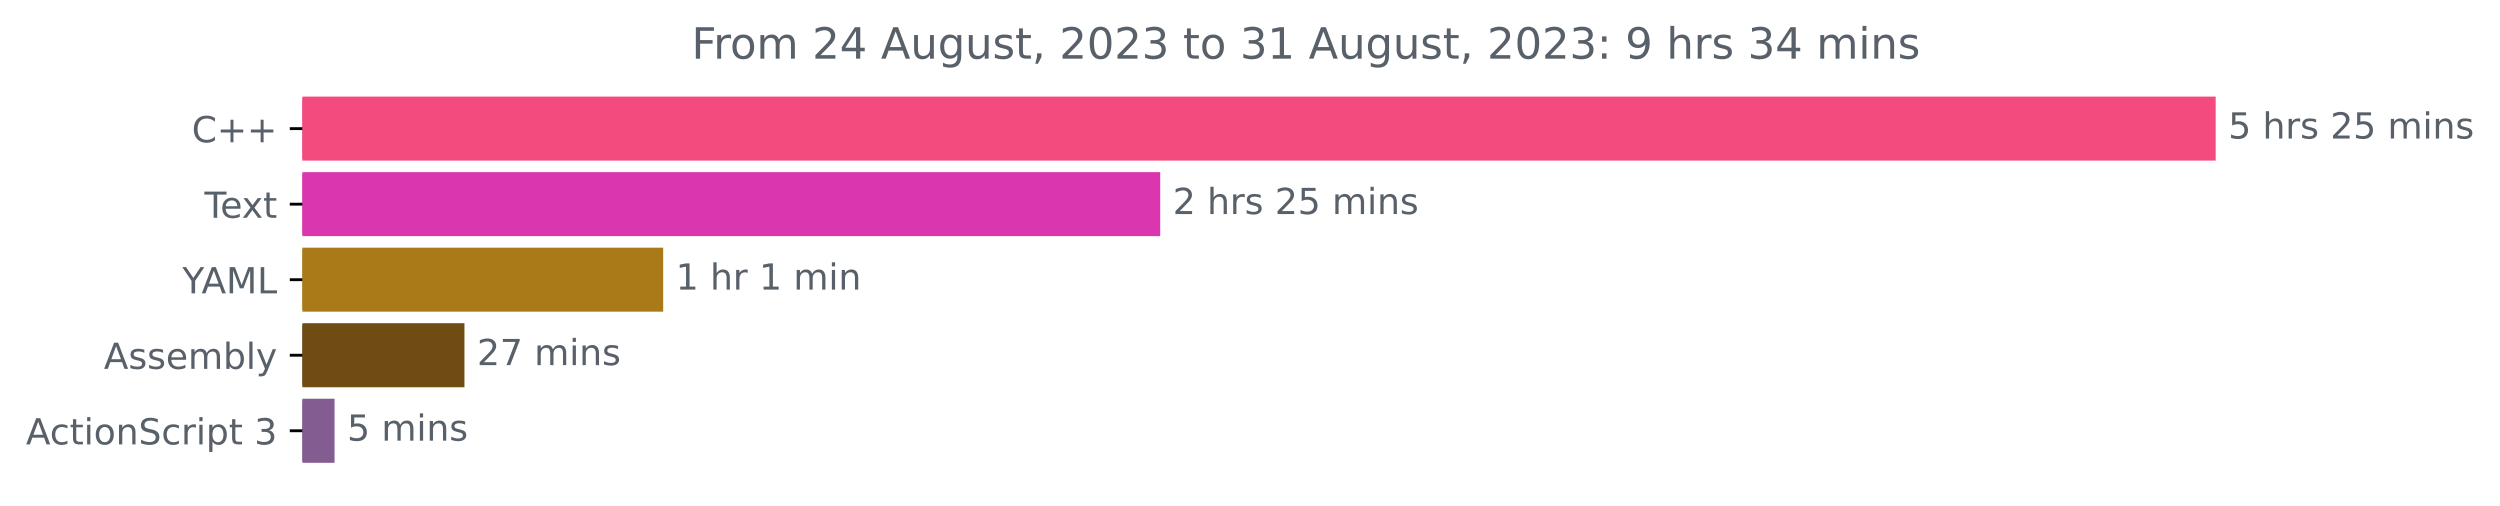
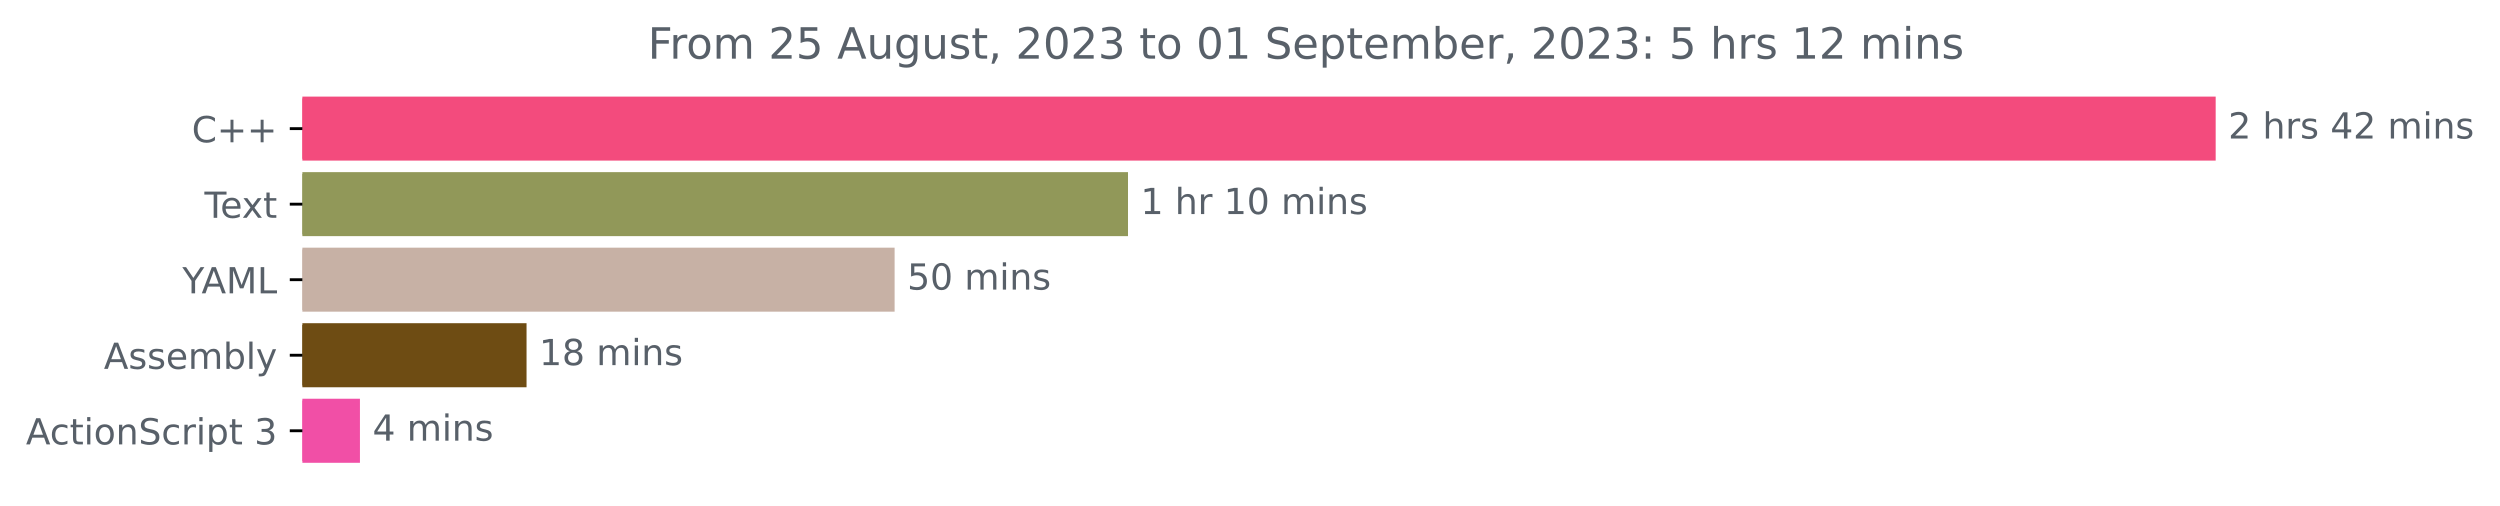
<svg xmlns="http://www.w3.org/2000/svg" xmlns:xlink="http://www.w3.org/1999/xlink" width="695.038pt" height="140.398pt" viewBox="0 0 695.038 140.398" version="1.1">
  <defs>
    <style type="text/css">*{stroke-linejoin: round; stroke-linecap: butt}</style>
  </defs>
  <g id="figure_1">
    <g id="patch_1">
      <path d="M 0 140.398  L 695.038 140.398  L 695.038 0  L 0 0  L 0 140.398  z " style="fill: none" />
    </g>
    <g id="axes_1">
      <g id="patch_2">
-         <path d="M 84.064 27.358  L 615.493 27.358  L 615.493 44.158  L 84.064 44.158  z " clip-path="url(#p44b2740e3c)" style="fill: #f34b7d; stroke: #f34b7d; stroke-linejoin: miter" />
+         <path d="M 84.064 27.358  L 615.493 27.358  L 615.493 44.158  L 84.064 44.158  z " clip-path="url(#p34feeae383)" style="fill: #f34b7d; stroke: #f34b7d; stroke-linejoin: miter" />
      </g>
      <g id="patch_3">
-         <path d="M 84.064 48.358  L 322.058 48.358  L 322.058 65.158  L 84.064 65.158  z " clip-path="url(#p44b2740e3c)" style="fill: #d936b0; stroke: #d936b0; stroke-linejoin: miter" />
+         <path d="M 84.064 48.358  L 313.102 48.358  L 313.102 65.158  L 84.064 65.158  z " clip-path="url(#p34feeae383)" style="fill: #919859; stroke: #919859; stroke-linejoin: miter" />
      </g>
      <g id="patch_4">
-         <path d="M 84.064 69.358  L 183.877 69.358  L 183.877 86.158  L 84.064 86.158  z " clip-path="url(#p44b2740e3c)" style="fill: #aa7a19; stroke: #aa7a19; stroke-linejoin: miter" />
+         <path d="M 84.064 69.358  L 248.216 69.358  L 248.216 86.158  L 84.064 86.158  z " clip-path="url(#p34feeae383)" style="fill: #c7b1a5; stroke: #c7b1a5; stroke-linejoin: miter" />
      </g>
      <g id="patch_5">
-         <path d="M 84.064 90.358  L 128.623 90.358  L 128.623 107.158  L 84.064 107.158  z " clip-path="url(#p44b2740e3c)" style="fill: #6e4c13; stroke: #6e4c13; stroke-linejoin: miter" />
+         <path d="M 84.064 90.358  L 145.889 90.358  L 145.889 107.158  L 84.064 107.158  z " clip-path="url(#p34feeae383)" style="fill: #6e4c13; stroke: #6e4c13; stroke-linejoin: miter" />
      </g>
      <g id="patch_6">
-         <path d="M 84.064 111.358  L 92.507 111.358  L 92.507 128.158  L 84.064 128.158  z " clip-path="url(#p44b2740e3c)" style="fill: #835c91; stroke: #835c91; stroke-linejoin: miter" />
+         <path d="M 84.064 111.358  L 99.571 111.358  L 99.571 128.158  L 84.064 128.158  z " clip-path="url(#p34feeae383)" style="fill: #f14fa6; stroke: #f14fa6; stroke-linejoin: miter" />
      </g>
      <g id="matplotlib.axis_1" />
      <g id="matplotlib.axis_2">
        <g id="ytick_1">
          <g id="line2d_1">
            <defs>
-               <path id="mb932e4452a" d="M 0 0  L -3.5 0  " style="stroke: #000000; stroke-width: 0.8" />
+               <path id="m8a1bf2ea19" d="M 0 0  L -3.5 0  " style="stroke: #000000; stroke-width: 0.8" />
            </defs>
            <g>
-               <use xlink:href="#mb932e4452a" x="84.064" y="35.758" style="stroke: #000000; stroke-width: 0.8" />
+               <use xlink:href="#m8a1bf2ea19" x="84.064" y="35.758" style="stroke: #000000; stroke-width: 0.8" />
            </g>
          </g>
          <g id="text_1">
            <g style="fill: #586069" transform="translate(53.32187 39.55734)scale(0.1 -0.1)">
              <defs>
                <path id="DejaVuSans-43" d="M 4122 4306  L 4122 3641  Q 3803 3938 3442 4084  Q 3081 4231 2675 4231  Q 1875 4231 1450 3742  Q 1025 3253 1025 2328  Q 1025 1406 1450 917  Q 1875 428 2675 428  Q 3081 428 3442 575  Q 3803 722 4122 1019  L 4122 359  Q 3791 134 3420 21  Q 3050 -91 2638 -91  Q 1578 -91 968 557  Q 359 1206 359 2328  Q 359 3453 968 4101  Q 1578 4750 2638 4750  Q 3056 4750 3426 4639  Q 3797 4528 4122 4306  z " transform="scale(0.015625)" />
                <path id="DejaVuSans-2b" d="M 2944 4013  L 2944 2272  L 4684 2272  L 4684 1741  L 2944 1741  L 2944 0  L 2419 0  L 2419 1741  L 678 1741  L 678 2272  L 2419 2272  L 2419 4013  L 2944 4013  z " transform="scale(0.015625)" />
              </defs>
              <use xlink:href="#DejaVuSans-43" />
              <use xlink:href="#DejaVuSans-2b" x="69.824" />
              <use xlink:href="#DejaVuSans-2b" x="153.613" />
            </g>
          </g>
        </g>
        <g id="ytick_2">
          <g id="line2d_2">
            <g>
-               <use xlink:href="#mb932e4452a" x="84.064" y="56.758" style="stroke: #000000; stroke-width: 0.8" />
+               <use xlink:href="#m8a1bf2ea19" x="84.064" y="56.758" style="stroke: #000000; stroke-width: 0.8" />
            </g>
          </g>
          <g id="text_2">
            <g style="fill: #586069" transform="translate(56.83906 60.55734)scale(0.1 -0.1)">
              <defs>
                <path id="DejaVuSans-54" d="M -19 4666  L 3928 4666  L 3928 4134  L 2272 4134  L 2272 0  L 1638 0  L 1638 4134  L -19 4134  L -19 4666  z " transform="scale(0.015625)" />
                <path id="DejaVuSans-65" d="M 3597 1894  L 3597 1613  L 953 1613  Q 991 1019 1311 708  Q 1631 397 2203 397  Q 2534 397 2845 478  Q 3156 559 3463 722  L 3463 178  Q 3153 47 2828 -22  Q 2503 -91 2169 -91  Q 1331 -91 842 396  Q 353 884 353 1716  Q 353 2575 817 3079  Q 1281 3584 2069 3584  Q 2775 3584 3186 3129  Q 3597 2675 3597 1894  z M 3022 2063  Q 3016 2534 2758 2815  Q 2500 3097 2075 3097  Q 1594 3097 1305 2825  Q 1016 2553 972 2059  L 3022 2063  z " transform="scale(0.015625)" />
                <path id="DejaVuSans-78" d="M 3513 3500  L 2247 1797  L 3578 0  L 2900 0  L 1881 1375  L 863 0  L 184 0  L 1544 1831  L 300 3500  L 978 3500  L 1906 2253  L 2834 3500  L 3513 3500  z " transform="scale(0.015625)" />
                <path id="DejaVuSans-74" d="M 1172 4494  L 1172 3500  L 2356 3500  L 2356 3053  L 1172 3053  L 1172 1153  Q 1172 725 1289 603  Q 1406 481 1766 481  L 2356 481  L 2356 0  L 1766 0  Q 1100 0 847 248  Q 594 497 594 1153  L 594 3053  L 172 3053  L 172 3500  L 594 3500  L 594 4494  L 1172 4494  z " transform="scale(0.015625)" />
              </defs>
              <use xlink:href="#DejaVuSans-54" />
              <use xlink:href="#DejaVuSans-65" x="44.084" />
              <use xlink:href="#DejaVuSans-78" x="103.857" />
              <use xlink:href="#DejaVuSans-74" x="163.037" />
            </g>
          </g>
        </g>
        <g id="ytick_3">
          <g id="line2d_3">
            <g>
-               <use xlink:href="#mb932e4452a" x="84.064" y="77.758" style="stroke: #000000; stroke-width: 0.8" />
+               <use xlink:href="#m8a1bf2ea19" x="84.064" y="77.758" style="stroke: #000000; stroke-width: 0.8" />
            </g>
          </g>
          <g id="text_3">
            <g style="fill: #586069" transform="translate(50.69062 81.55734)scale(0.1 -0.1)">
              <defs>
                <path id="DejaVuSans-59" d="M -13 4666  L 666 4666  L 1959 2747  L 3244 4666  L 3922 4666  L 2272 2222  L 2272 0  L 1638 0  L 1638 2222  L -13 4666  z " transform="scale(0.015625)" />
                <path id="DejaVuSans-41" d="M 2188 4044  L 1331 1722  L 3047 1722  L 2188 4044  z M 1831 4666  L 2547 4666  L 4325 0  L 3669 0  L 3244 1197  L 1141 1197  L 716 0  L 50 0  L 1831 4666  z " transform="scale(0.015625)" />
                <path id="DejaVuSans-4d" d="M 628 4666  L 1569 4666  L 2759 1491  L 3956 4666  L 4897 4666  L 4897 0  L 4281 0  L 4281 4097  L 3078 897  L 2444 897  L 1241 4097  L 1241 0  L 628 0  L 628 4666  z " transform="scale(0.015625)" />
                <path id="DejaVuSans-4c" d="M 628 4666  L 1259 4666  L 1259 531  L 3531 531  L 3531 0  L 628 0  L 628 4666  z " transform="scale(0.015625)" />
              </defs>
              <use xlink:href="#DejaVuSans-59" />
              <use xlink:href="#DejaVuSans-41" x="53.334" />
              <use xlink:href="#DejaVuSans-4d" x="121.742" />
              <use xlink:href="#DejaVuSans-4c" x="208.021" />
            </g>
          </g>
        </g>
        <g id="ytick_4">
          <g id="line2d_4">
            <g>
-               <use xlink:href="#mb932e4452a" x="84.064" y="98.758" style="stroke: #000000; stroke-width: 0.8" />
+               <use xlink:href="#m8a1bf2ea19" x="84.064" y="98.758" style="stroke: #000000; stroke-width: 0.8" />
            </g>
          </g>
          <g id="text_4">
            <g style="fill: #586069" transform="translate(28.86563 102.5573)scale(0.1 -0.1)">
              <defs>
                <path id="DejaVuSans-73" d="M 2834 3397  L 2834 2853  Q 2591 2978 2328 3040  Q 2066 3103 1784 3103  Q 1356 3103 1142 2972  Q 928 2841 928 2578  Q 928 2378 1081 2264  Q 1234 2150 1697 2047  L 1894 2003  Q 2506 1872 2764 1633  Q 3022 1394 3022 966  Q 3022 478 2636 193  Q 2250 -91 1575 -91  Q 1294 -91 989 -36  Q 684 19 347 128  L 347 722  Q 666 556 975 473  Q 1284 391 1588 391  Q 1994 391 2212 530  Q 2431 669 2431 922  Q 2431 1156 2273 1281  Q 2116 1406 1581 1522  L 1381 1569  Q 847 1681 609 1914  Q 372 2147 372 2553  Q 372 3047 722 3315  Q 1072 3584 1716 3584  Q 2034 3584 2315 3537  Q 2597 3491 2834 3397  z " transform="scale(0.015625)" />
                <path id="DejaVuSans-6d" d="M 3328 2828  Q 3544 3216 3844 3400  Q 4144 3584 4550 3584  Q 5097 3584 5394 3201  Q 5691 2819 5691 2113  L 5691 0  L 5113 0  L 5113 2094  Q 5113 2597 4934 2840  Q 4756 3084 4391 3084  Q 3944 3084 3684 2787  Q 3425 2491 3425 1978  L 3425 0  L 2847 0  L 2847 2094  Q 2847 2600 2669 2842  Q 2491 3084 2119 3084  Q 1678 3084 1418 2786  Q 1159 2488 1159 1978  L 1159 0  L 581 0  L 581 3500  L 1159 3500  L 1159 2956  Q 1356 3278 1631 3431  Q 1906 3584 2284 3584  Q 2666 3584 2933 3390  Q 3200 3197 3328 2828  z " transform="scale(0.015625)" />
                <path id="DejaVuSans-62" d="M 3116 1747  Q 3116 2381 2855 2742  Q 2594 3103 2138 3103  Q 1681 3103 1420 2742  Q 1159 2381 1159 1747  Q 1159 1113 1420 752  Q 1681 391 2138 391  Q 2594 391 2855 752  Q 3116 1113 3116 1747  z M 1159 2969  Q 1341 3281 1617 3432  Q 1894 3584 2278 3584  Q 2916 3584 3314 3078  Q 3713 2572 3713 1747  Q 3713 922 3314 415  Q 2916 -91 2278 -91  Q 1894 -91 1617 61  Q 1341 213 1159 525  L 1159 0  L 581 0  L 581 4863  L 1159 4863  L 1159 2969  z " transform="scale(0.015625)" />
                <path id="DejaVuSans-6c" d="M 603 4863  L 1178 4863  L 1178 0  L 603 0  L 603 4863  z " transform="scale(0.015625)" />
                <path id="DejaVuSans-79" d="M 2059 -325  Q 1816 -950 1584 -1140  Q 1353 -1331 966 -1331  L 506 -1331  L 506 -850  L 844 -850  Q 1081 -850 1212 -737  Q 1344 -625 1503 -206  L 1606 56  L 191 3500  L 800 3500  L 1894 763  L 2988 3500  L 3597 3500  L 2059 -325  z " transform="scale(0.015625)" />
              </defs>
              <use xlink:href="#DejaVuSans-41" />
              <use xlink:href="#DejaVuSans-73" x="68.408" />
              <use xlink:href="#DejaVuSans-73" x="120.508" />
              <use xlink:href="#DejaVuSans-65" x="172.607" />
              <use xlink:href="#DejaVuSans-6d" x="234.131" />
              <use xlink:href="#DejaVuSans-62" x="331.543" />
              <use xlink:href="#DejaVuSans-6c" x="395.02" />
              <use xlink:href="#DejaVuSans-79" x="422.803" />
            </g>
          </g>
        </g>
        <g id="ytick_5">
          <g id="line2d_5">
            <g>
-               <use xlink:href="#mb932e4452a" x="84.064" y="119.758" style="stroke: #000000; stroke-width: 0.8" />
+               <use xlink:href="#m8a1bf2ea19" x="84.064" y="119.758" style="stroke: #000000; stroke-width: 0.8" />
            </g>
          </g>
          <g id="text_5">
            <g style="fill: #586069" transform="translate(7.2 123.5573)scale(0.1 -0.1)">
              <defs>
                <path id="DejaVuSans-63" d="M 3122 3366  L 3122 2828  Q 2878 2963 2633 3030  Q 2388 3097 2138 3097  Q 1578 3097 1268 2742  Q 959 2388 959 1747  Q 959 1106 1268 751  Q 1578 397 2138 397  Q 2388 397 2633 464  Q 2878 531 3122 666  L 3122 134  Q 2881 22 2623 -34  Q 2366 -91 2075 -91  Q 1284 -91 818 406  Q 353 903 353 1747  Q 353 2603 823 3093  Q 1294 3584 2113 3584  Q 2378 3584 2631 3529  Q 2884 3475 3122 3366  z " transform="scale(0.015625)" />
                <path id="DejaVuSans-69" d="M 603 3500  L 1178 3500  L 1178 0  L 603 0  L 603 3500  z M 603 4863  L 1178 4863  L 1178 4134  L 603 4134  L 603 4863  z " transform="scale(0.015625)" />
                <path id="DejaVuSans-6f" d="M 1959 3097  Q 1497 3097 1228 2736  Q 959 2375 959 1747  Q 959 1119 1226 758  Q 1494 397 1959 397  Q 2419 397 2687 759  Q 2956 1122 2956 1747  Q 2956 2369 2687 2733  Q 2419 3097 1959 3097  z M 1959 3584  Q 2709 3584 3137 3096  Q 3566 2609 3566 1747  Q 3566 888 3137 398  Q 2709 -91 1959 -91  Q 1206 -91 779 398  Q 353 888 353 1747  Q 353 2609 779 3096  Q 1206 3584 1959 3584  z " transform="scale(0.015625)" />
                <path id="DejaVuSans-6e" d="M 3513 2113  L 3513 0  L 2938 0  L 2938 2094  Q 2938 2591 2744 2837  Q 2550 3084 2163 3084  Q 1697 3084 1428 2787  Q 1159 2491 1159 1978  L 1159 0  L 581 0  L 581 3500  L 1159 3500  L 1159 2956  Q 1366 3272 1645 3428  Q 1925 3584 2291 3584  Q 2894 3584 3203 3211  Q 3513 2838 3513 2113  z " transform="scale(0.015625)" />
                <path id="DejaVuSans-53" d="M 3425 4513  L 3425 3897  Q 3066 4069 2747 4153  Q 2428 4238 2131 4238  Q 1616 4238 1336 4038  Q 1056 3838 1056 3469  Q 1056 3159 1242 3001  Q 1428 2844 1947 2747  L 2328 2669  Q 3034 2534 3370 2195  Q 3706 1856 3706 1288  Q 3706 609 3251 259  Q 2797 -91 1919 -91  Q 1588 -91 1214 -16  Q 841 59 441 206  L 441 856  Q 825 641 1194 531  Q 1563 422 1919 422  Q 2459 422 2753 634  Q 3047 847 3047 1241  Q 3047 1584 2836 1778  Q 2625 1972 2144 2069  L 1759 2144  Q 1053 2284 737 2584  Q 422 2884 422 3419  Q 422 4038 858 4394  Q 1294 4750 2059 4750  Q 2388 4750 2728 4690  Q 3069 4631 3425 4513  z " transform="scale(0.015625)" />
                <path id="DejaVuSans-72" d="M 2631 2963  Q 2534 3019 2420 3045  Q 2306 3072 2169 3072  Q 1681 3072 1420 2755  Q 1159 2438 1159 1844  L 1159 0  L 581 0  L 581 3500  L 1159 3500  L 1159 2956  Q 1341 3275 1631 3429  Q 1922 3584 2338 3584  Q 2397 3584 2469 3576  Q 2541 3569 2628 3553  L 2631 2963  z " transform="scale(0.015625)" />
                <path id="DejaVuSans-70" d="M 1159 525  L 1159 -1331  L 581 -1331  L 581 3500  L 1159 3500  L 1159 2969  Q 1341 3281 1617 3432  Q 1894 3584 2278 3584  Q 2916 3584 3314 3078  Q 3713 2572 3713 1747  Q 3713 922 3314 415  Q 2916 -91 2278 -91  Q 1894 -91 1617 61  Q 1341 213 1159 525  z M 3116 1747  Q 3116 2381 2855 2742  Q 2594 3103 2138 3103  Q 1681 3103 1420 2742  Q 1159 2381 1159 1747  Q 1159 1113 1420 752  Q 1681 391 2138 391  Q 2594 391 2855 752  Q 3116 1113 3116 1747  z " transform="scale(0.015625)" />
                <path id="DejaVuSans-20" transform="scale(0.015625)" />
                <path id="DejaVuSans-33" d="M 2597 2516  Q 3050 2419 3304 2112  Q 3559 1806 3559 1356  Q 3559 666 3084 287  Q 2609 -91 1734 -91  Q 1441 -91 1130 -33  Q 819 25 488 141  L 488 750  Q 750 597 1062 519  Q 1375 441 1716 441  Q 2309 441 2620 675  Q 2931 909 2931 1356  Q 2931 1769 2642 2001  Q 2353 2234 1838 2234  L 1294 2234  L 1294 2753  L 1863 2753  Q 2328 2753 2575 2939  Q 2822 3125 2822 3475  Q 2822 3834 2567 4026  Q 2313 4219 1838 4219  Q 1578 4219 1281 4162  Q 984 4106 628 3988  L 628 4550  Q 988 4650 1302 4700  Q 1616 4750 1894 4750  Q 2613 4750 3031 4423  Q 3450 4097 3450 3541  Q 3450 3153 3228 2886  Q 3006 2619 2597 2516  z " transform="scale(0.015625)" />
              </defs>
              <use xlink:href="#DejaVuSans-41" />
              <use xlink:href="#DejaVuSans-63" x="66.658" />
              <use xlink:href="#DejaVuSans-74" x="121.639" />
              <use xlink:href="#DejaVuSans-69" x="160.848" />
              <use xlink:href="#DejaVuSans-6f" x="188.631" />
              <use xlink:href="#DejaVuSans-6e" x="249.812" />
              <use xlink:href="#DejaVuSans-53" x="313.191" />
              <use xlink:href="#DejaVuSans-63" x="376.668" />
              <use xlink:href="#DejaVuSans-72" x="431.648" />
              <use xlink:href="#DejaVuSans-69" x="472.762" />
              <use xlink:href="#DejaVuSans-70" x="500.545" />
              <use xlink:href="#DejaVuSans-74" x="564.021" />
              <use xlink:href="#DejaVuSans-20" x="603.23" />
              <use xlink:href="#DejaVuSans-33" x="635.018" />
            </g>
          </g>
        </g>
      </g>
      <g id="text_6">
        <g style="fill: #586069" transform="translate(619.4926 38.5175)scale(0.1 -0.1)">
          <defs>
-             <path id="DejaVuSans-35" d="M 691 4666  L 3169 4666  L 3169 4134  L 1269 4134  L 1269 2991  Q 1406 3038 1543 3061  Q 1681 3084 1819 3084  Q 2600 3084 3056 2656  Q 3513 2228 3513 1497  Q 3513 744 3044 326  Q 2575 -91 1722 -91  Q 1428 -91 1123 -41  Q 819 9 494 109  L 494 744  Q 775 591 1075 516  Q 1375 441 1709 441  Q 2250 441 2565 725  Q 2881 1009 2881 1497  Q 2881 1984 2565 2268  Q 2250 2553 1709 2553  Q 1456 2553 1204 2497  Q 953 2441 691 2322  L 691 4666  z " transform="scale(0.015625)" />
+             <path id="DejaVuSans-32" d="M 1228 531  L 3431 531  L 3431 0  L 469 0  L 469 531  Q 828 903 1448 1529  Q 2069 2156 2228 2338  Q 2531 2678 2651 2914  Q 2772 3150 2772 3378  Q 2772 3750 2511 3984  Q 2250 4219 1831 4219  Q 1534 4219 1204 4116  Q 875 4013 500 3803  L 500 4441  Q 881 4594 1212 4672  Q 1544 4750 1819 4750  Q 2544 4750 2975 4387  Q 3406 4025 3406 3419  Q 3406 3131 3298 2873  Q 3191 2616 2906 2266  Q 2828 2175 2409 1742  Q 1991 1309 1228 531  z " transform="scale(0.015625)" />
            <path id="DejaVuSans-68" d="M 3513 2113  L 3513 0  L 2938 0  L 2938 2094  Q 2938 2591 2744 2837  Q 2550 3084 2163 3084  Q 1697 3084 1428 2787  Q 1159 2491 1159 1978  L 1159 0  L 581 0  L 581 4863  L 1159 4863  L 1159 2956  Q 1366 3272 1645 3428  Q 1925 3584 2291 3584  Q 2894 3584 3203 3211  Q 3513 2838 3513 2113  z " transform="scale(0.015625)" />
-             <path id="DejaVuSans-32" d="M 1228 531  L 3431 531  L 3431 0  L 469 0  L 469 531  Q 828 903 1448 1529  Q 2069 2156 2228 2338  Q 2531 2678 2651 2914  Q 2772 3150 2772 3378  Q 2772 3750 2511 3984  Q 2250 4219 1831 4219  Q 1534 4219 1204 4116  Q 875 4013 500 3803  L 500 4441  Q 881 4594 1212 4672  Q 1544 4750 1819 4750  Q 2544 4750 2975 4387  Q 3406 4025 3406 3419  Q 3406 3131 3298 2873  Q 3191 2616 2906 2266  Q 2828 2175 2409 1742  Q 1991 1309 1228 531  z " transform="scale(0.015625)" />
-           </defs>
-           <use xlink:href="#DejaVuSans-35" />
-           <use xlink:href="#DejaVuSans-20" x="63.623" />
-           <use xlink:href="#DejaVuSans-68" x="95.41" />
-           <use xlink:href="#DejaVuSans-72" x="158.789" />
-           <use xlink:href="#DejaVuSans-73" x="199.902" />
-           <use xlink:href="#DejaVuSans-20" x="252.002" />
-           <use xlink:href="#DejaVuSans-32" x="283.789" />
-           <use xlink:href="#DejaVuSans-35" x="347.412" />
-           <use xlink:href="#DejaVuSans-20" x="411.035" />
-           <use xlink:href="#DejaVuSans-6d" x="442.822" />
-           <use xlink:href="#DejaVuSans-69" x="540.234" />
-           <use xlink:href="#DejaVuSans-6e" x="568.018" />
-           <use xlink:href="#DejaVuSans-73" x="631.396" />
-         </g>
-       </g>
-       <g id="text_7">
-         <g style="fill: #586069" transform="translate(326.0578 59.5175)scale(0.1 -0.1)">
+             <path id="DejaVuSans-34" d="M 2419 4116  L 825 1625  L 2419 1625  L 2419 4116  z M 2253 4666  L 3047 4666  L 3047 1625  L 3713 1625  L 3713 1100  L 3047 1100  L 3047 0  L 2419 0  L 2419 1100  L 313 1100  L 313 1709  L 2253 4666  z " transform="scale(0.015625)" />
+           </defs>
          <use xlink:href="#DejaVuSans-32" />
          <use xlink:href="#DejaVuSans-20" x="63.623" />
          <use xlink:href="#DejaVuSans-68" x="95.41" />
          <use xlink:href="#DejaVuSans-72" x="158.789" />
          <use xlink:href="#DejaVuSans-73" x="199.902" />
          <use xlink:href="#DejaVuSans-20" x="252.002" />
-           <use xlink:href="#DejaVuSans-32" x="283.789" />
-           <use xlink:href="#DejaVuSans-35" x="347.412" />
+           <use xlink:href="#DejaVuSans-34" x="283.789" />
+           <use xlink:href="#DejaVuSans-32" x="347.412" />
          <use xlink:href="#DejaVuSans-20" x="411.035" />
          <use xlink:href="#DejaVuSans-6d" x="442.822" />
          <use xlink:href="#DejaVuSans-69" x="540.234" />
          <use xlink:href="#DejaVuSans-6e" x="568.018" />
          <use xlink:href="#DejaVuSans-73" x="631.396" />
        </g>
      </g>
-       <g id="text_8">
-         <g style="fill: #586069" transform="translate(187.8769 80.5175)scale(0.1 -0.1)">
+       <g id="text_7">
+         <g style="fill: #586069" transform="translate(317.1017 59.5175)scale(0.1 -0.1)">
          <defs>
            <path id="DejaVuSans-31" d="M 794 531  L 1825 531  L 1825 4091  L 703 3866  L 703 4441  L 1819 4666  L 2450 4666  L 2450 531  L 3481 531  L 3481 0  L 794 0  L 794 531  z " transform="scale(0.015625)" />
+             <path id="DejaVuSans-30" d="M 2034 4250  Q 1547 4250 1301 3770  Q 1056 3291 1056 2328  Q 1056 1369 1301 889  Q 1547 409 2034 409  Q 2525 409 2770 889  Q 3016 1369 3016 2328  Q 3016 3291 2770 3770  Q 2525 4250 2034 4250  z M 2034 4750  Q 2819 4750 3233 4129  Q 3647 3509 3647 2328  Q 3647 1150 3233 529  Q 2819 -91 2034 -91  Q 1250 -91 836 529  Q 422 1150 422 2328  Q 422 3509 836 4129  Q 1250 4750 2034 4750  z " transform="scale(0.015625)" />
          </defs>
          <use xlink:href="#DejaVuSans-31" />
          <use xlink:href="#DejaVuSans-20" x="63.623" />
          <use xlink:href="#DejaVuSans-68" x="95.41" />
          <use xlink:href="#DejaVuSans-72" x="158.789" />
          <use xlink:href="#DejaVuSans-20" x="199.902" />
          <use xlink:href="#DejaVuSans-31" x="231.689" />
-           <use xlink:href="#DejaVuSans-20" x="295.312" />
-           <use xlink:href="#DejaVuSans-6d" x="327.1" />
-           <use xlink:href="#DejaVuSans-69" x="424.512" />
-           <use xlink:href="#DejaVuSans-6e" x="452.295" />
-         </g>
-       </g>
-       <g id="text_9">
-         <g style="fill: #586069" transform="translate(132.6234 101.5175)scale(0.1 -0.1)">
-           <defs>
-             <path id="DejaVuSans-37" d="M 525 4666  L 3525 4666  L 3525 4397  L 1831 0  L 1172 0  L 2766 4134  L 525 4134  L 525 4666  z " transform="scale(0.015625)" />
-           </defs>
-           <use xlink:href="#DejaVuSans-32" />
-           <use xlink:href="#DejaVuSans-37" x="63.623" />
+           <use xlink:href="#DejaVuSans-30" x="295.312" />
+           <use xlink:href="#DejaVuSans-20" x="358.936" />
+           <use xlink:href="#DejaVuSans-6d" x="390.723" />
+           <use xlink:href="#DejaVuSans-69" x="488.135" />
+           <use xlink:href="#DejaVuSans-6e" x="515.918" />
+           <use xlink:href="#DejaVuSans-73" x="579.297" />
+         </g>
+       </g>
+       <g id="text_8">
+         <g style="fill: #586069" transform="translate(252.2162 80.5175)scale(0.1 -0.1)">
+           <defs>
+             <path id="DejaVuSans-35" d="M 691 4666  L 3169 4666  L 3169 4134  L 1269 4134  L 1269 2991  Q 1406 3038 1543 3061  Q 1681 3084 1819 3084  Q 2600 3084 3056 2656  Q 3513 2228 3513 1497  Q 3513 744 3044 326  Q 2575 -91 1722 -91  Q 1428 -91 1123 -41  Q 819 9 494 109  L 494 744  Q 775 591 1075 516  Q 1375 441 1709 441  Q 2250 441 2565 725  Q 2881 1009 2881 1497  Q 2881 1984 2565 2268  Q 2250 2553 1709 2553  Q 1456 2553 1204 2497  Q 953 2441 691 2322  L 691 4666  z " transform="scale(0.015625)" />
+           </defs>
+           <use xlink:href="#DejaVuSans-35" />
+           <use xlink:href="#DejaVuSans-30" x="63.623" />
          <use xlink:href="#DejaVuSans-20" x="127.246" />
          <use xlink:href="#DejaVuSans-6d" x="159.033" />
          <use xlink:href="#DejaVuSans-69" x="256.445" />
          <use xlink:href="#DejaVuSans-6e" x="284.229" />
          <use xlink:href="#DejaVuSans-73" x="347.607" />
        </g>
      </g>
+       <g id="text_9">
+         <g style="fill: #586069" transform="translate(149.8889 101.5175)scale(0.1 -0.1)">
+           <defs>
+             <path id="DejaVuSans-38" d="M 2034 2216  Q 1584 2216 1326 1975  Q 1069 1734 1069 1313  Q 1069 891 1326 650  Q 1584 409 2034 409  Q 2484 409 2743 651  Q 3003 894 3003 1313  Q 3003 1734 2745 1975  Q 2488 2216 2034 2216  z M 1403 2484  Q 997 2584 770 2862  Q 544 3141 544 3541  Q 544 4100 942 4425  Q 1341 4750 2034 4750  Q 2731 4750 3128 4425  Q 3525 4100 3525 3541  Q 3525 3141 3298 2862  Q 3072 2584 2669 2484  Q 3125 2378 3379 2068  Q 3634 1759 3634 1313  Q 3634 634 3220 271  Q 2806 -91 2034 -91  Q 1263 -91 848 271  Q 434 634 434 1313  Q 434 1759 690 2068  Q 947 2378 1403 2484  z M 1172 3481  Q 1172 3119 1398 2916  Q 1625 2713 2034 2713  Q 2441 2713 2670 2916  Q 2900 3119 2900 3481  Q 2900 3844 2670 4047  Q 2441 4250 2034 4250  Q 1625 4250 1398 4047  Q 1172 3844 1172 3481  z " transform="scale(0.015625)" />
+           </defs>
+           <use xlink:href="#DejaVuSans-31" />
+           <use xlink:href="#DejaVuSans-38" x="63.623" />
+           <use xlink:href="#DejaVuSans-20" x="127.246" />
+           <use xlink:href="#DejaVuSans-6d" x="159.033" />
+           <use xlink:href="#DejaVuSans-69" x="256.445" />
+           <use xlink:href="#DejaVuSans-6e" x="284.229" />
+           <use xlink:href="#DejaVuSans-73" x="347.607" />
+         </g>
+       </g>
      <g id="text_10">
-         <g style="fill: #586069" transform="translate(96.50688 122.5175)scale(0.1 -0.1)">
-           <use xlink:href="#DejaVuSans-35" />
+         <g style="fill: #586069" transform="translate(103.5713 122.5175)scale(0.1 -0.1)">
+           <use xlink:href="#DejaVuSans-34" />
          <use xlink:href="#DejaVuSans-20" x="63.623" />
          <use xlink:href="#DejaVuSans-6d" x="95.41" />
          <use xlink:href="#DejaVuSans-69" x="192.822" />
          <use xlink:href="#DejaVuSans-6e" x="220.605" />
          <use xlink:href="#DejaVuSans-73" x="283.984" />
        </g>
      </g>
      <g id="text_11">
-         <g style="fill: #586069" transform="translate(192.2778 16.31812)scale(0.12 -0.12)">
+         <g style="fill: #586069" transform="translate(180.1081 16.31812)scale(0.12 -0.12)">
          <defs>
            <path id="DejaVuSans-46" d="M 628 4666  L 3309 4666  L 3309 4134  L 1259 4134  L 1259 2759  L 3109 2759  L 3109 2228  L 1259 2228  L 1259 0  L 628 0  L 628 4666  z " transform="scale(0.015625)" />
-             <path id="DejaVuSans-34" d="M 2419 4116  L 825 1625  L 2419 1625  L 2419 4116  z M 2253 4666  L 3047 4666  L 3047 1625  L 3713 1625  L 3713 1100  L 3047 1100  L 3047 0  L 2419 0  L 2419 1100  L 313 1100  L 313 1709  L 2253 4666  z " transform="scale(0.015625)" />
            <path id="DejaVuSans-75" d="M 544 1381  L 544 3500  L 1119 3500  L 1119 1403  Q 1119 906 1312 657  Q 1506 409 1894 409  Q 2359 409 2629 706  Q 2900 1003 2900 1516  L 2900 3500  L 3475 3500  L 3475 0  L 2900 0  L 2900 538  Q 2691 219 2414 64  Q 2138 -91 1772 -91  Q 1169 -91 856 284  Q 544 659 544 1381  z M 1991 3584  L 1991 3584  z " transform="scale(0.015625)" />
            <path id="DejaVuSans-67" d="M 2906 1791  Q 2906 2416 2648 2759  Q 2391 3103 1925 3103  Q 1463 3103 1205 2759  Q 947 2416 947 1791  Q 947 1169 1205 825  Q 1463 481 1925 481  Q 2391 481 2648 825  Q 2906 1169 2906 1791  z M 3481 434  Q 3481 -459 3084 -895  Q 2688 -1331 1869 -1331  Q 1566 -1331 1297 -1286  Q 1028 -1241 775 -1147  L 775 -588  Q 1028 -725 1275 -790  Q 1522 -856 1778 -856  Q 2344 -856 2625 -561  Q 2906 -266 2906 331  L 2906 616  Q 2728 306 2450 153  Q 2172 0 1784 0  Q 1141 0 747 490  Q 353 981 353 1791  Q 353 2603 747 3093  Q 1141 3584 1784 3584  Q 2172 3584 2450 3431  Q 2728 3278 2906 2969  L 2906 3500  L 3481 3500  L 3481 434  z " transform="scale(0.015625)" />
            <path id="DejaVuSans-2c" d="M 750 794  L 1409 794  L 1409 256  L 897 -744  L 494 -744  L 750 256  L 750 794  z " transform="scale(0.015625)" />
-             <path id="DejaVuSans-30" d="M 2034 4250  Q 1547 4250 1301 3770  Q 1056 3291 1056 2328  Q 1056 1369 1301 889  Q 1547 409 2034 409  Q 2525 409 2770 889  Q 3016 1369 3016 2328  Q 3016 3291 2770 3770  Q 2525 4250 2034 4250  z M 2034 4750  Q 2819 4750 3233 4129  Q 3647 3509 3647 2328  Q 3647 1150 3233 529  Q 2819 -91 2034 -91  Q 1250 -91 836 529  Q 422 1150 422 2328  Q 422 3509 836 4129  Q 1250 4750 2034 4750  z " transform="scale(0.015625)" />
            <path id="DejaVuSans-3a" d="M 750 794  L 1409 794  L 1409 0  L 750 0  L 750 794  z M 750 3309  L 1409 3309  L 1409 2516  L 750 2516  L 750 3309  z " transform="scale(0.015625)" />
-             <path id="DejaVuSans-39" d="M 703 97  L 703 672  Q 941 559 1184 500  Q 1428 441 1663 441  Q 2288 441 2617 861  Q 2947 1281 2994 2138  Q 2813 1869 2534 1725  Q 2256 1581 1919 1581  Q 1219 1581 811 2004  Q 403 2428 403 3163  Q 403 3881 828 4315  Q 1253 4750 1959 4750  Q 2769 4750 3195 4129  Q 3622 3509 3622 2328  Q 3622 1225 3098 567  Q 2575 -91 1691 -91  Q 1453 -91 1209 -44  Q 966 3 703 97  z M 1959 2075  Q 2384 2075 2632 2365  Q 2881 2656 2881 3163  Q 2881 3666 2632 3958  Q 2384 4250 1959 4250  Q 1534 4250 1286 3958  Q 1038 3666 1038 3163  Q 1038 2656 1286 2365  Q 1534 2075 1959 2075  z " transform="scale(0.015625)" />
          </defs>
          <use xlink:href="#DejaVuSans-46" />
          <use xlink:href="#DejaVuSans-72" x="50.27" />
          <use xlink:href="#DejaVuSans-6f" x="89.133" />
          <use xlink:href="#DejaVuSans-6d" x="150.314" />
          <use xlink:href="#DejaVuSans-20" x="247.727" />
          <use xlink:href="#DejaVuSans-32" x="279.514" />
-           <use xlink:href="#DejaVuSans-34" x="343.137" />
+           <use xlink:href="#DejaVuSans-35" x="343.137" />
          <use xlink:href="#DejaVuSans-20" x="406.76" />
          <use xlink:href="#DejaVuSans-41" x="438.547" />
          <use xlink:href="#DejaVuSans-75" x="506.955" />
          <use xlink:href="#DejaVuSans-67" x="570.334" />
          <use xlink:href="#DejaVuSans-75" x="633.811" />
          <use xlink:href="#DejaVuSans-73" x="697.189" />
          <use xlink:href="#DejaVuSans-74" x="749.289" />
          <use xlink:href="#DejaVuSans-2c" x="788.498" />
          <use xlink:href="#DejaVuSans-20" x="820.285" />
          <use xlink:href="#DejaVuSans-32" x="852.072" />
          <use xlink:href="#DejaVuSans-30" x="915.695" />
          <use xlink:href="#DejaVuSans-32" x="979.318" />
          <use xlink:href="#DejaVuSans-33" x="1042.941" />
          <use xlink:href="#DejaVuSans-20" x="1106.564" />
          <use xlink:href="#DejaVuSans-74" x="1138.352" />
          <use xlink:href="#DejaVuSans-6f" x="1177.561" />
          <use xlink:href="#DejaVuSans-20" x="1238.742" />
-           <use xlink:href="#DejaVuSans-33" x="1270.529" />
+           <use xlink:href="#DejaVuSans-30" x="1270.529" />
          <use xlink:href="#DejaVuSans-31" x="1334.152" />
          <use xlink:href="#DejaVuSans-20" x="1397.775" />
-           <use xlink:href="#DejaVuSans-41" x="1429.562" />
-           <use xlink:href="#DejaVuSans-75" x="1497.971" />
-           <use xlink:href="#DejaVuSans-67" x="1561.35" />
-           <use xlink:href="#DejaVuSans-75" x="1624.826" />
-           <use xlink:href="#DejaVuSans-73" x="1688.205" />
-           <use xlink:href="#DejaVuSans-74" x="1740.305" />
-           <use xlink:href="#DejaVuSans-2c" x="1779.514" />
-           <use xlink:href="#DejaVuSans-20" x="1811.301" />
-           <use xlink:href="#DejaVuSans-32" x="1843.088" />
-           <use xlink:href="#DejaVuSans-30" x="1906.711" />
-           <use xlink:href="#DejaVuSans-32" x="1970.334" />
-           <use xlink:href="#DejaVuSans-33" x="2033.957" />
-           <use xlink:href="#DejaVuSans-3a" x="2097.58" />
-           <use xlink:href="#DejaVuSans-20" x="2131.271" />
-           <use xlink:href="#DejaVuSans-39" x="2163.059" />
-           <use xlink:href="#DejaVuSans-20" x="2226.682" />
-           <use xlink:href="#DejaVuSans-68" x="2258.469" />
-           <use xlink:href="#DejaVuSans-72" x="2321.848" />
-           <use xlink:href="#DejaVuSans-73" x="2362.961" />
-           <use xlink:href="#DejaVuSans-20" x="2415.061" />
-           <use xlink:href="#DejaVuSans-33" x="2446.848" />
-           <use xlink:href="#DejaVuSans-34" x="2510.471" />
-           <use xlink:href="#DejaVuSans-20" x="2574.094" />
-           <use xlink:href="#DejaVuSans-6d" x="2605.881" />
-           <use xlink:href="#DejaVuSans-69" x="2703.293" />
-           <use xlink:href="#DejaVuSans-6e" x="2731.076" />
-           <use xlink:href="#DejaVuSans-73" x="2794.455" />
+           <use xlink:href="#DejaVuSans-53" x="1429.562" />
+           <use xlink:href="#DejaVuSans-65" x="1493.039" />
+           <use xlink:href="#DejaVuSans-70" x="1554.562" />
+           <use xlink:href="#DejaVuSans-74" x="1618.039" />
+           <use xlink:href="#DejaVuSans-65" x="1657.248" />
+           <use xlink:href="#DejaVuSans-6d" x="1718.771" />
+           <use xlink:href="#DejaVuSans-62" x="1816.184" />
+           <use xlink:href="#DejaVuSans-65" x="1879.66" />
+           <use xlink:href="#DejaVuSans-72" x="1941.184" />
+           <use xlink:href="#DejaVuSans-2c" x="1982.297" />
+           <use xlink:href="#DejaVuSans-20" x="2014.084" />
+           <use xlink:href="#DejaVuSans-32" x="2045.871" />
+           <use xlink:href="#DejaVuSans-30" x="2109.494" />
+           <use xlink:href="#DejaVuSans-32" x="2173.117" />
+           <use xlink:href="#DejaVuSans-33" x="2236.74" />
+           <use xlink:href="#DejaVuSans-3a" x="2300.363" />
+           <use xlink:href="#DejaVuSans-20" x="2334.055" />
+           <use xlink:href="#DejaVuSans-35" x="2365.842" />
+           <use xlink:href="#DejaVuSans-20" x="2429.465" />
+           <use xlink:href="#DejaVuSans-68" x="2461.252" />
+           <use xlink:href="#DejaVuSans-72" x="2524.631" />
+           <use xlink:href="#DejaVuSans-73" x="2565.744" />
+           <use xlink:href="#DejaVuSans-20" x="2617.844" />
+           <use xlink:href="#DejaVuSans-31" x="2649.631" />
+           <use xlink:href="#DejaVuSans-32" x="2713.254" />
+           <use xlink:href="#DejaVuSans-20" x="2776.877" />
+           <use xlink:href="#DejaVuSans-6d" x="2808.664" />
+           <use xlink:href="#DejaVuSans-69" x="2906.076" />
+           <use xlink:href="#DejaVuSans-6e" x="2933.859" />
+           <use xlink:href="#DejaVuSans-73" x="2997.238" />
        </g>
      </g>
    </g>
  </g>
  <defs>
-     <clipPath id="p44b2740e3c">
+     <clipPath id="p34feeae383">
      <rect x="84.064" y="22.318" width="558" height="110.88" />
    </clipPath>
  </defs>
</svg>
